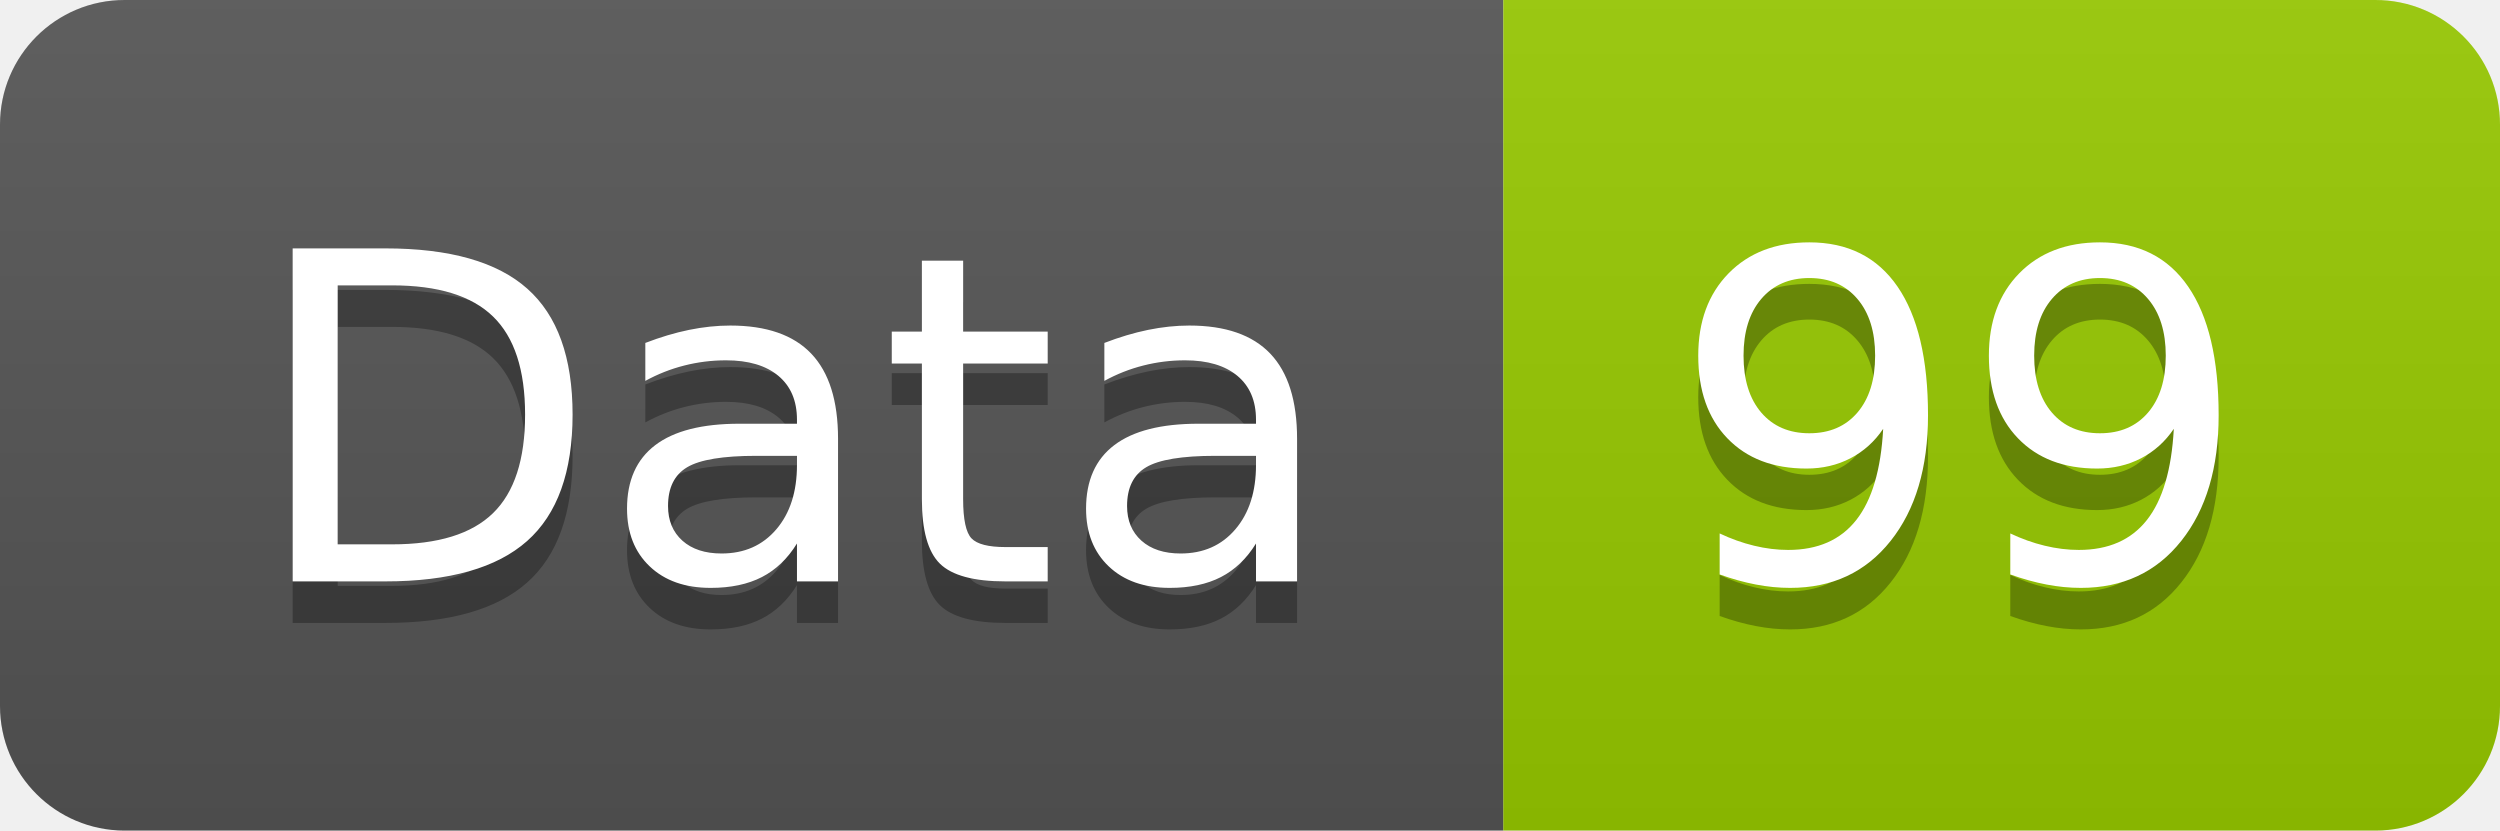
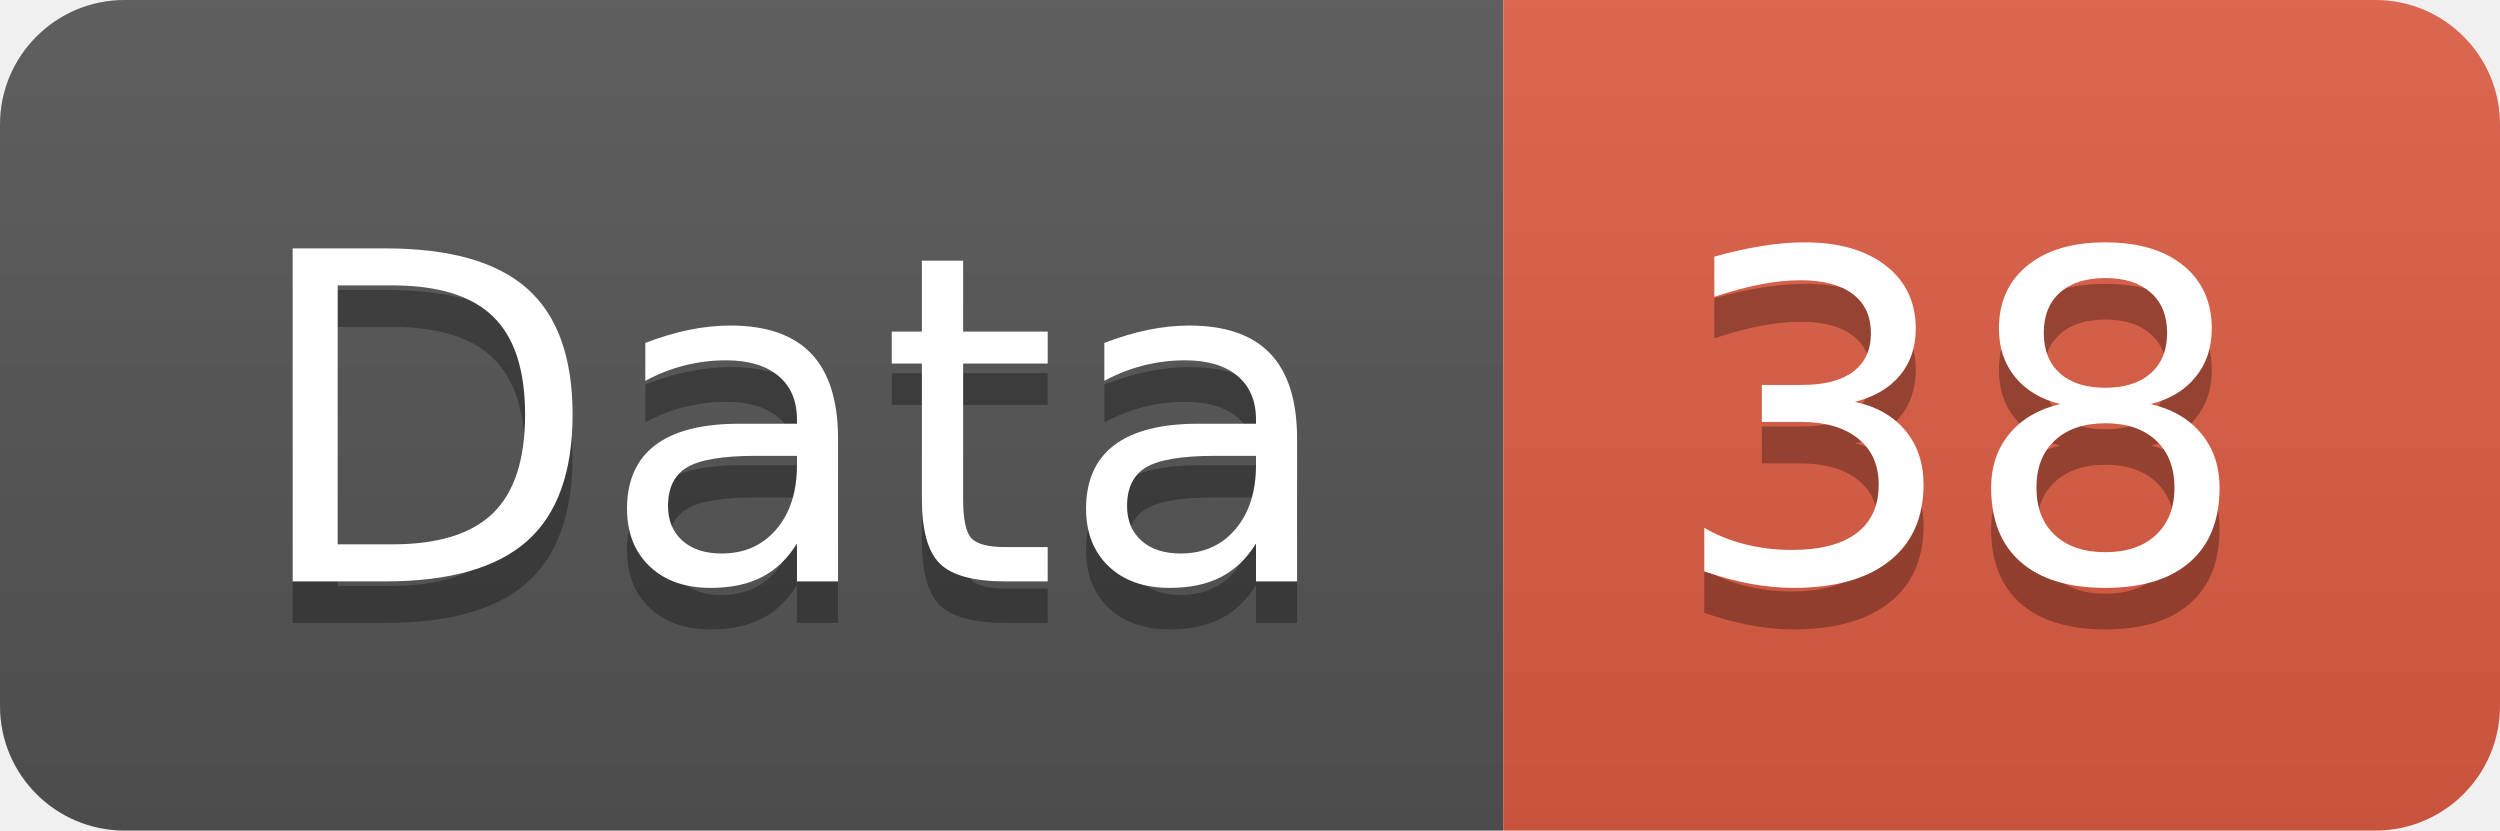
<svg xmlns="http://www.w3.org/2000/svg" width="60.2" height="20">
  <linearGradient id="smooth" x2="0" y2="100%">
    <stop offset="0" stop-color="#bbb" stop-opacity=".1" />
    <stop offset="1" stop-opacity=".1" />
  </linearGradient>
  <clipPath id="round">
    <rect width="60.2" height="20" rx="3" fill="#fff" />
  </clipPath>
  <g clip-path="url(#round)">
    <rect width="36.2" height="20" fill="#555" />
-     <rect x="36.2" width="24.0" height="20" fill="#97CA00" />
+     <rect x="36.2" width="24.0" height="20" fill="#e05d44" />
    <rect width="60.2" height="20" fill="url(#smooth)" />
  </g>
  <g fill="#fff" text-anchor="middle" font-family="DejaVu Sans,Verdana,Geneva,sans-serif" font-size="110">
    <text x="191.0" y="150" fill="#010101" fill-opacity=".3" transform="scale(0.1)" textLength="262.0" lengthAdjust="spacing">Data</text>
    <text x="191.0" y="140" transform="scale(0.1)" textLength="262.0" lengthAdjust="spacing">Data</text>
-     <text x="472.0" y="150" fill="#010101" fill-opacity=".3" transform="scale(0.1)" textLength="140.0" lengthAdjust="spacing">99</text>
-     <text x="472.0" y="140" transform="scale(0.1)" textLength="140.0" lengthAdjust="spacing">99</text>
+     <text x="472.0" y="150" fill="#010101" fill-opacity=".3" transform="scale(0.1)" textLength="140.0" lengthAdjust="spacing">38</text>
+     <text x="472.0" y="140" transform="scale(0.1)" textLength="140.0" lengthAdjust="spacing">38</text>
  </g>
</svg>
